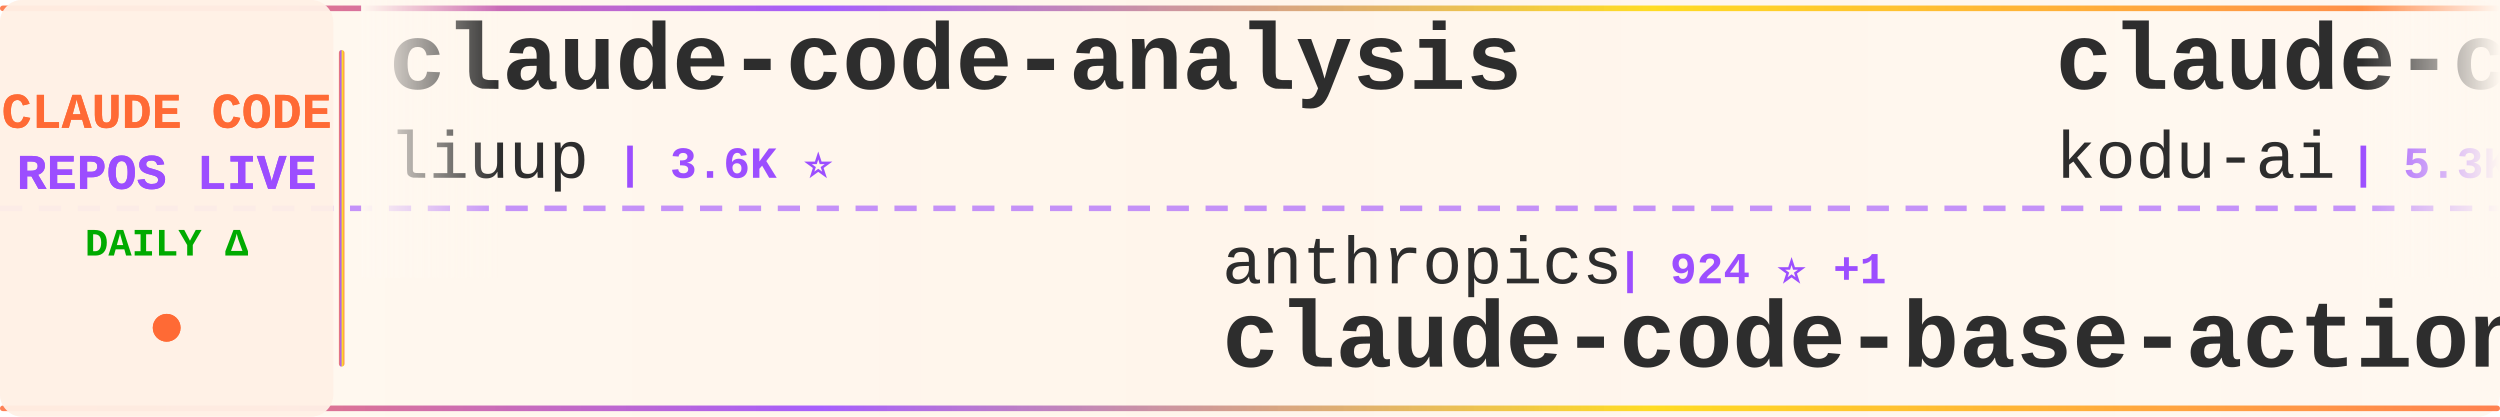
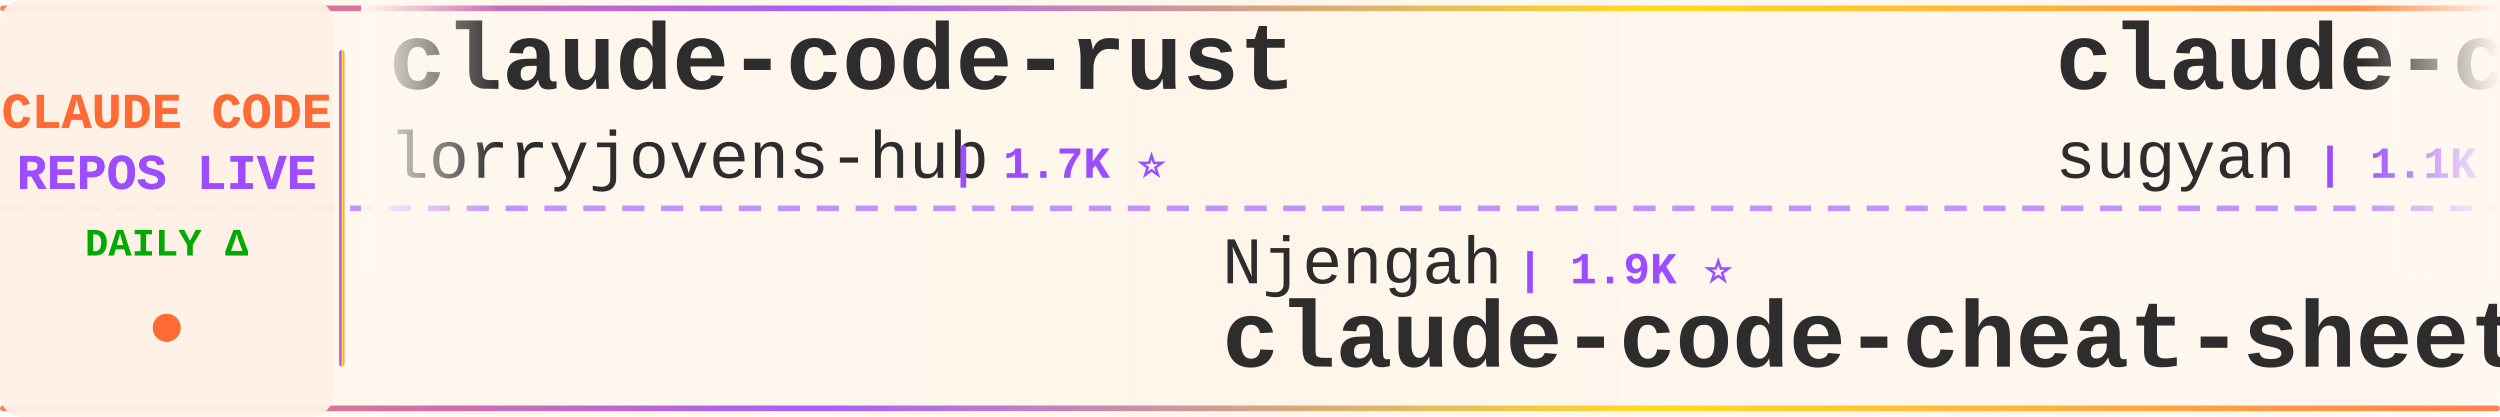
<svg xmlns="http://www.w3.org/2000/svg" width="900" height="150">
  <defs>
    <linearGradient id="tickerBg" x1="0%" y1="0%" x2="100%" y2="0%">
      <stop offset="0%" style="stop-color:#fff8f0;stop-opacity:0.98" />
      <stop offset="50%" style="stop-color:#fff5eb;stop-opacity:1" />
      <stop offset="100%" style="stop-color:#fff8f0;stop-opacity:0.98" />
    </linearGradient>
    <linearGradient id="borderGrad" x1="0%" y1="0%" x2="100%" y2="0%">
      <stop offset="0%" style="stop-color:#FF6B35;stop-opacity:0.85">
        <animate attributeName="stop-opacity" values="0.85;1;0.85" dur="2s" repeatCount="indefinite" />
      </stop>
      <stop offset="33%" style="stop-color:#9C4EFF;stop-opacity:0.9">
        <animate attributeName="stop-opacity" values="0.9;1;0.9" dur="2.2s" repeatCount="indefinite" />
      </stop>
      <stop offset="66%" style="stop-color:#FFD700;stop-opacity:0.85">
        <animate attributeName="stop-opacity" values="0.85;1;0.85" dur="1.8s" repeatCount="indefinite" />
      </stop>
      <stop offset="100%" style="stop-color:#FF6B35;stop-opacity:0.85">
        <animate attributeName="stop-opacity" values="0.85;1;0.85" dur="2s" repeatCount="indefinite" />
      </stop>
    </linearGradient>
    <filter id="textGlow">
      <feGaussianBlur stdDeviation="0.15" result="coloredBlur" />
      <feMerge>
        <feMergeNode in="coloredBlur" />
        <feMergeNode in="SourceGraphic" />
      </feMerge>
    </filter>
    <filter id="metricGlow">
      <feGaussianBlur stdDeviation="0.2" result="coloredBlur" />
      <feMerge>
        <feMergeNode in="coloredBlur" />
        <feMergeNode in="SourceGraphic" />
      </feMerge>
    </filter>
    <linearGradient id="leftFade" x1="0%" y1="0%" x2="100%" y2="0%">
      <stop offset="0%" style="stop-color:#fff8f0;stop-opacity:1" />
      <stop offset="100%" style="stop-color:#fff8f0;stop-opacity:0" />
    </linearGradient>
    <linearGradient id="rightFade" x1="0%" y1="0%" x2="100%" y2="0%">
      <stop offset="0%" style="stop-color:#fff8f0;stop-opacity:0" />
      <stop offset="100%" style="stop-color:#fff8f0;stop-opacity:1" />
    </linearGradient>
  </defs>
  <rect width="900" height="150" fill="url(#tickerBg)" rx="8" />
  <rect x="0" y="2" width="900" height="2" fill="url(#borderGrad)" rx="1" />
  <rect x="0" y="146" width="900" height="2" fill="url(#borderGrad)" rx="1" />
  <line x1="0" y1="75" x2="900" y2="75" stroke="#9C4EFF" stroke-width="2" stroke-dasharray="8 6" opacity="0.6" />
  <rect x="0" y="0" width="120" height="150" fill="#fff0e6" opacity="0.95" rx="8" />
  <text x="60" y="46" font-family="'Courier New', monospace" font-size="18" font-weight="bold" fill="#FF6B35" text-anchor="middle" filter="url(#textGlow)">
    CLAUDE CODE
  </text>
  <text x="60" y="68" font-family="'Courier New', monospace" font-size="18" font-weight="bold" fill="#9C4EFF" text-anchor="middle" filter="url(#textGlow)">
    REPOS LIVE
  </text>
  <text x="60" y="92" font-family="'Courier New', monospace" font-size="14" font-weight="bold" fill="#00aa00" text-anchor="middle">
    DAILY Δ
  </text>
  <circle cx="60" cy="118" r="5" fill="#FF6B35" filter="url(#metricGlow)">
    <animate attributeName="r" values="4;6;4" dur="1.5s" repeatCount="indefinite" />
    <animate attributeName="opacity" values="0.6;1;0.6" dur="1.5s" repeatCount="indefinite" />
  </circle>
  <rect x="122" y="18" width="2" height="114" fill="url(#borderGrad)" rx="1" />
  <clipPath id="tickerClip">
    <rect x="130" y="0" width="770" height="150" />
  </clipPath>
  <g clip-path="url(#tickerClip)">
    <g id="tickerItems">
      <animateTransform attributeName="transform" attributeType="XML" type="translate" from="0 0" to="-3000 0" dur="54s" repeatCount="indefinite" />
      <g transform="translate(0, 0)">
-         <text x="140" y="32" font-family="'Courier New', monospace" font-size="34" font-weight="bold" fill="#2d2d2d">claude-code-analysis</text>
-         <text x="140" y="64" font-family="'Courier New', monospace" font-size="24" font-weight="normal" fill="#2d2d2d" opacity="1.0">liuup</text>
-         <text x="222" y="64" font-family="'Courier New', monospace" font-size="16" font-weight="bold" fill="#9C4EFF"> | 3.6K ⭐</text>
+         <text x="140" y="32" font-family="'Courier New', monospace" font-size="34" font-weight="bold" fill="#2d2d2d">claude-code-rust</text>
+         <text x="140" y="64" font-family="'Courier New', monospace" font-size="24" font-weight="normal" fill="#2d2d2d" opacity="1.0">lorryjovens-hub</text>
+         <text x="342" y="64" font-family="'Courier New', monospace" font-size="16" font-weight="bold" fill="#9C4EFF"> | 1.7K ⭐</text>
      </g>
      <g transform="translate(300, 0)">
-         <text x="140" y="102" font-family="'Courier New', monospace" font-size="24" font-weight="normal" fill="#2d2d2d" opacity="1.0">anthropics</text>
-         <text x="282" y="102" font-family="'Courier New', monospace" font-size="16" font-weight="bold" fill="#9C4EFF"> | 924 ⭐ +1</text>
-         <text x="140" y="132" font-family="'Courier New', monospace" font-size="34" font-weight="bold" fill="#2d2d2d">claude-code-base-action</text>
+         <text x="140" y="102" font-family="'Courier New', monospace" font-size="24" font-weight="normal" fill="#2d2d2d" opacity="1.0">Njengah</text>
+         <text x="246" y="102" font-family="'Courier New', monospace" font-size="16" font-weight="bold" fill="#9C4EFF"> | 1.9K ⭐</text>
+         <text x="140" y="132" font-family="'Courier New', monospace" font-size="34" font-weight="bold" fill="#2d2d2d">claude-code-cheat-sheet</text>
      </g>
      <g transform="translate(600, 0)">
+         <text x="140" y="32" font-family="'Courier New', monospace" font-size="34" font-weight="bold" fill="#2d2d2d">claude-code-webui</text>
+         <text x="140" y="64" font-family="'Courier New', monospace" font-size="24" font-weight="normal" fill="#2d2d2d" opacity="1.0">sugyan</text>
+         <text x="234" y="64" font-family="'Courier New', monospace" font-size="16" font-weight="bold" fill="#9C4EFF"> | 1.1K ⭐</text>
+       </g>
+       <g transform="translate(900, 0)">
+         <text x="140" y="102" font-family="'Courier New', monospace" font-size="24" font-weight="normal" fill="#2d2d2d" opacity="1.0">VILA-Lab</text>
+         <text x="258" y="102" font-family="'Courier New', monospace" font-size="16" font-weight="bold" fill="#9C4EFF"> | 2.0K ⭐</text>
+         <text x="140" y="132" font-family="'Courier New', monospace" font-size="34" font-weight="bold" fill="#2d2d2d">Dive-into-Claude-Code</text>
+       </g>
+       <g transform="translate(1200, 0)">
+         <text x="140" y="32" font-family="'Courier New', monospace" font-size="34" font-weight="bold" fill="#2d2d2d">claude-code-ultimate-gui...</text>
+         <text x="140" y="64" font-family="'Courier New', monospace" font-size="24" font-weight="normal" fill="#2d2d2d" opacity="1.0">FlorianBruniaux</text>
+         <text x="342" y="64" font-family="'Courier New', monospace" font-size="16" font-weight="bold" fill="#9C4EFF"> | 5.6K ⭐</text>
+       </g>
+       <g transform="translate(1500, 0)">
+         <text x="140" y="102" font-family="'Courier New', monospace" font-size="24" font-weight="normal" fill="#2d2d2d" opacity="1.0">chauncygu</text>
+         <text x="270" y="102" font-family="'Courier New', monospace" font-size="16" font-weight="bold" fill="#9C4EFF"> | 2.8K ⭐</text>
+         <text x="140" y="132" font-family="'Courier New', monospace" font-size="34" font-weight="bold" fill="#2d2d2d">collection-claude-code-s...</text>
+       </g>
+       <g transform="translate(1800, 0)">
        <text x="140" y="32" font-family="'Courier New', monospace" font-size="34" font-weight="bold" fill="#2d2d2d">claude-coder</text>
        <text x="140" y="64" font-family="'Courier New', monospace" font-size="24" font-weight="normal" fill="#2d2d2d" opacity="1.0">kodu-ai</text>
        <text x="246" y="64" font-family="'Courier New', monospace" font-size="16" font-weight="bold" fill="#9C4EFF"> | 5.3K ⭐</text>
      </g>
-       <g transform="translate(900, 0)">
-         <text x="140" y="102" font-family="'Courier New', monospace" font-size="24" font-weight="normal" fill="#2d2d2d" opacity="1.0">hangsman</text>
-         <text x="258" y="102" font-family="'Courier New', monospace" font-size="16" font-weight="bold" fill="#9C4EFF"> | 787 ⭐</text>
-         <text x="140" y="132" font-family="'Courier New', monospace" font-size="34" font-weight="bold" fill="#2d2d2d">claude-code-source</text>
-       </g>
-       <g transform="translate(1200, 0)">
-         <text x="140" y="32" font-family="'Courier New', monospace" font-size="34" font-weight="bold" fill="#2d2d2d">claude-code-plugins-plus...</text>
-         <text x="140" y="64" font-family="'Courier New', monospace" font-size="24" font-weight="normal" fill="#2d2d2d" opacity="1.0">jeremylongshore</text>
-         <text x="342" y="64" font-family="'Courier New', monospace" font-size="16" font-weight="bold" fill="#9C4EFF"> | 2.6K ⭐ +1</text>
-       </g>
-       <g transform="translate(1500, 0)">
-         <text x="140" y="102" font-family="'Courier New', monospace" font-size="24" font-weight="normal" fill="#2d2d2d" opacity="1.0">darcyegb</text>
-         <text x="258" y="102" font-family="'Courier New', monospace" font-size="16" font-weight="bold" fill="#9C4EFF"> | 750 ⭐</text>
-         <text x="140" y="132" font-family="'Courier New', monospace" font-size="34" font-weight="bold" fill="#2d2d2d">ClaudeCodeAgents</text>
-       </g>
-       <g transform="translate(1800, 0)">
-         <text x="140" y="32" font-family="'Courier New', monospace" font-size="34" font-weight="bold" fill="#2d2d2d">learn-claude-code</text>
-         <text x="140" y="64" font-family="'Courier New', monospace" font-size="24" font-weight="normal" fill="#2d2d2d" opacity="1.0">shareAI-lab</text>
-         <text x="294" y="64" font-family="'Courier New', monospace" font-size="16" font-weight="bold" fill="#9C4EFF"> | 72.2K ⭐ +9</text>
-       </g>
      <g transform="translate(2100, 0)">
-         <text x="140" y="102" font-family="'Courier New', monospace" font-size="24" font-weight="normal" fill="#2d2d2d" opacity="1.0">wanshuiyin</text>
-         <text x="282" y="102" font-family="'Courier New', monospace" font-size="16" font-weight="bold" fill="#9C4EFF"> | 13.8K ⭐ +3</text>
-         <text x="140" y="132" font-family="'Courier New', monospace" font-size="34" font-weight="bold" fill="#2d2d2d">Auto-claude-code-researc...</text>
+         <text x="140" y="102" font-family="'Courier New', monospace" font-size="24" font-weight="normal" fill="#2d2d2d" opacity="1.0">SeemSeam</text>
+         <text x="258" y="102" font-family="'Courier New', monospace" font-size="16" font-weight="bold" fill="#9C4EFF"> | 3.3K ⭐ +1</text>
+         <text x="140" y="132" font-family="'Courier New', monospace" font-size="34" font-weight="bold" fill="#2d2d2d">claude_codex_bridge</text>
      </g>
      <g transform="translate(2400, 0)">
-         <text x="140" y="32" font-family="'Courier New', monospace" font-size="34" font-weight="bold" fill="#2d2d2d">claude-code-proxy</text>
-         <text x="140" y="64" font-family="'Courier New', monospace" font-size="24" font-weight="normal" fill="#2d2d2d" opacity="1.0">fuergaosi233</text>
-         <text x="306" y="64" font-family="'Courier New', monospace" font-size="16" font-weight="bold" fill="#9C4EFF"> | 2.8K ⭐</text>
+         <text x="140" y="32" font-family="'Courier New', monospace" font-size="34" font-weight="bold" fill="#2d2d2d">Claude-code</text>
+         <text x="140" y="64" font-family="'Courier New', monospace" font-size="24" font-weight="normal" fill="#2d2d2d" opacity="1.0">zstmfhy</text>
+         <text x="246" y="64" font-family="'Courier New', monospace" font-size="16" font-weight="bold" fill="#9C4EFF"> | 190 ⭐</text>
      </g>
      <g transform="translate(2700, 0)">
-         <text x="140" y="102" font-family="'Courier New', monospace" font-size="24" font-weight="normal" fill="#2d2d2d" opacity="1.0">KPR111</text>
-         <text x="234" y="102" font-family="'Courier New', monospace" font-size="16" font-weight="bold" fill="#9C4EFF"> | 18 ⭐</text>
-         <text x="140" y="132" font-family="'Courier New', monospace" font-size="34" font-weight="bold" fill="#2d2d2d">Claude-Code</text>
+         <text x="140" y="102" font-family="'Courier New', monospace" font-size="24" font-weight="normal" fill="#2d2d2d" opacity="1.0">Cranot</text>
+         <text x="234" y="102" font-family="'Courier New', monospace" font-size="16" font-weight="bold" fill="#9C4EFF"> | 2.8K ⭐</text>
+         <text x="140" y="132" font-family="'Courier New', monospace" font-size="34" font-weight="bold" fill="#2d2d2d">claude-code-guide</text>
      </g>
      <g transform="translate(3000, 0)">
-         <text x="140" y="32" font-family="'Courier New', monospace" font-size="34" font-weight="bold" fill="#2d2d2d">claude-code-analysis</text>
-         <text x="140" y="64" font-family="'Courier New', monospace" font-size="24" font-weight="normal" fill="#2d2d2d" opacity="1.0">liuup</text>
-         <text x="222" y="64" font-family="'Courier New', monospace" font-size="16" font-weight="bold" fill="#9C4EFF"> | 3.6K ⭐</text>
+         <text x="140" y="32" font-family="'Courier New', monospace" font-size="34" font-weight="bold" fill="#2d2d2d">claude-code-rust</text>
+         <text x="140" y="64" font-family="'Courier New', monospace" font-size="24" font-weight="normal" fill="#2d2d2d" opacity="1.0">lorryjovens-hub</text>
+         <text x="342" y="64" font-family="'Courier New', monospace" font-size="16" font-weight="bold" fill="#9C4EFF"> | 1.7K ⭐</text>
      </g>
      <g transform="translate(3300, 0)">
-         <text x="140" y="102" font-family="'Courier New', monospace" font-size="24" font-weight="normal" fill="#2d2d2d" opacity="1.0">anthropics</text>
-         <text x="282" y="102" font-family="'Courier New', monospace" font-size="16" font-weight="bold" fill="#9C4EFF"> | 924 ⭐ +1</text>
-         <text x="140" y="132" font-family="'Courier New', monospace" font-size="34" font-weight="bold" fill="#2d2d2d">claude-code-base-action</text>
+         <text x="140" y="102" font-family="'Courier New', monospace" font-size="24" font-weight="normal" fill="#2d2d2d" opacity="1.0">Njengah</text>
+         <text x="246" y="102" font-family="'Courier New', monospace" font-size="16" font-weight="bold" fill="#9C4EFF"> | 1.9K ⭐</text>
+         <text x="140" y="132" font-family="'Courier New', monospace" font-size="34" font-weight="bold" fill="#2d2d2d">claude-code-cheat-sheet</text>
      </g>
      <g transform="translate(3600, 0)">
-         <text x="140" y="32" font-family="'Courier New', monospace" font-size="34" font-weight="bold" fill="#2d2d2d">claude-coder</text>
-         <text x="140" y="64" font-family="'Courier New', monospace" font-size="24" font-weight="normal" fill="#2d2d2d" opacity="1.0">kodu-ai</text>
-         <text x="246" y="64" font-family="'Courier New', monospace" font-size="16" font-weight="bold" fill="#9C4EFF"> | 5.3K ⭐</text>
+         <text x="140" y="32" font-family="'Courier New', monospace" font-size="34" font-weight="bold" fill="#2d2d2d">claude-code-webui</text>
+         <text x="140" y="64" font-family="'Courier New', monospace" font-size="24" font-weight="normal" fill="#2d2d2d" opacity="1.0">sugyan</text>
+         <text x="234" y="64" font-family="'Courier New', monospace" font-size="16" font-weight="bold" fill="#9C4EFF"> | 1.1K ⭐</text>
      </g>
      <g transform="translate(3900, 0)">
-         <text x="140" y="102" font-family="'Courier New', monospace" font-size="24" font-weight="normal" fill="#2d2d2d" opacity="1.0">hangsman</text>
-         <text x="258" y="102" font-family="'Courier New', monospace" font-size="16" font-weight="bold" fill="#9C4EFF"> | 787 ⭐</text>
-         <text x="140" y="132" font-family="'Courier New', monospace" font-size="34" font-weight="bold" fill="#2d2d2d">claude-code-source</text>
+         <text x="140" y="102" font-family="'Courier New', monospace" font-size="24" font-weight="normal" fill="#2d2d2d" opacity="1.0">VILA-Lab</text>
+         <text x="258" y="102" font-family="'Courier New', monospace" font-size="16" font-weight="bold" fill="#9C4EFF"> | 2.0K ⭐</text>
+         <text x="140" y="132" font-family="'Courier New', monospace" font-size="34" font-weight="bold" fill="#2d2d2d">Dive-into-Claude-Code</text>
      </g>
    </g>
  </g>
  <rect x="130" y="0" width="50" height="100" fill="url(#leftFade)" />
  <rect x="850" y="0" width="50" height="100" fill="url(#rightFade)" />
</svg>
